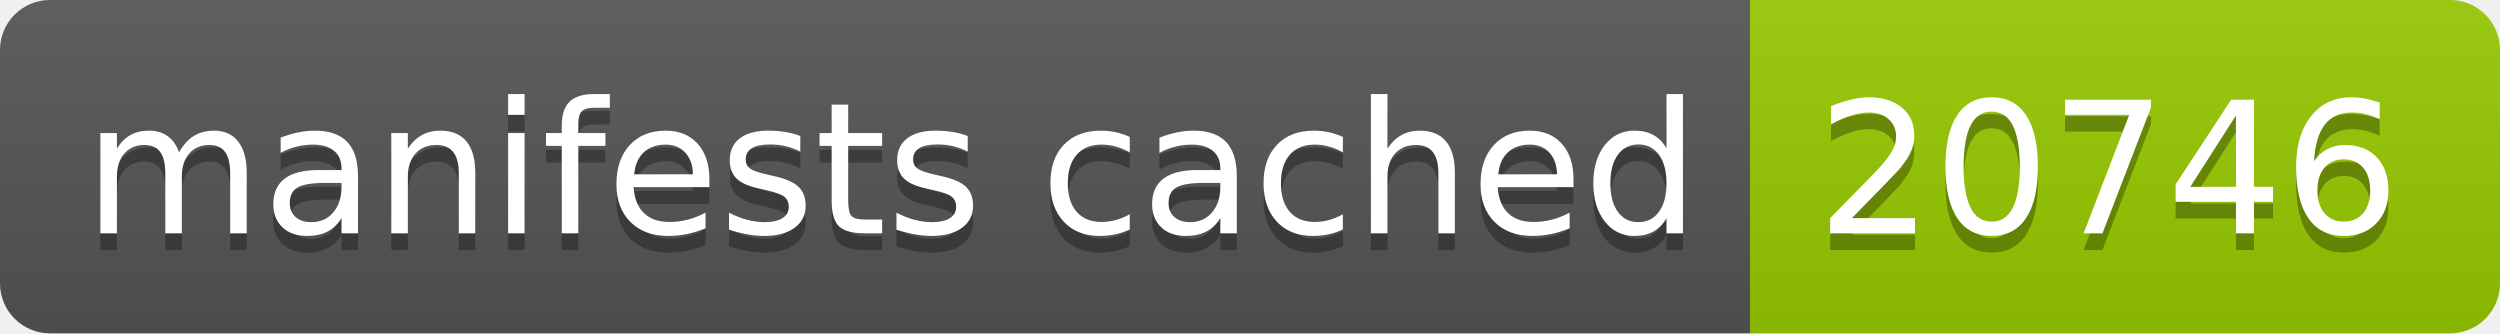
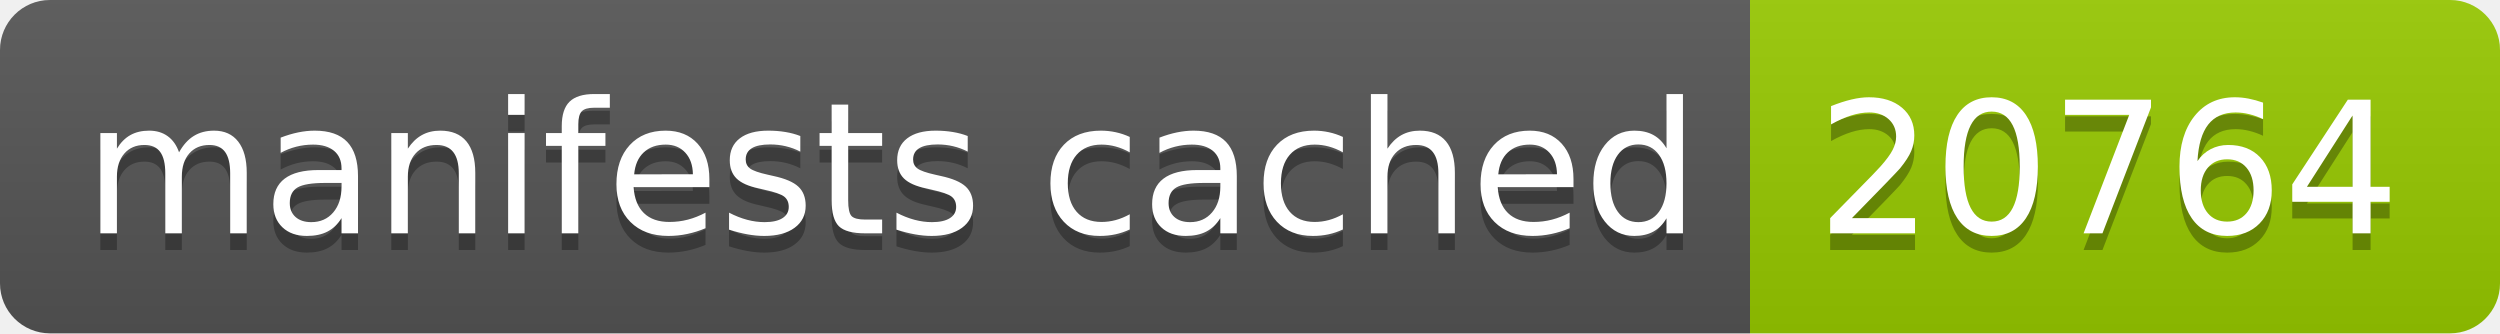
- <svg xmlns="http://www.w3.org/2000/svg" width="150" height="20" role="img" aria-label="manifests cached: 20746">
+ <svg xmlns="http://www.w3.org/2000/svg" width="150" height="20" role="img" aria-label="manifests cached: 20764">
  <linearGradient id="s" x2="0" y2="100%">
    <stop offset="0" stop-color="#bbb" stop-opacity=".1" />
    <stop offset="1" stop-opacity=".1" />
  </linearGradient>
  <clipPath id="r">
    <rect width="150" height="20" rx="3" fill="#fff" />
  </clipPath>
  <g clip-path="url(#r)">
    <rect width="105" height="20" fill="#555" />
    <rect x="105" width="45" height="20" fill="#97ca00" />
    <rect width="150" height="20" fill="url(#s)" />
  </g>
  <g fill="#fff" text-anchor="middle" font-family="Verdana,Geneva,DejaVu Sans,sans-serif" text-rendering="geometricPrecision" font-size="110">
    <text aria-hidden="true" x="535" y="150" fill="#010101" fill-opacity=".3" transform="scale(.1)" textLength="950">manifests cached</text>
    <text x="535" y="140" transform="scale(.1)" fill="#fff" textLength="950">manifests cached</text>
-     <text aria-hidden="true" x="1265" y="150" fill="#010101" fill-opacity=".3" transform="scale(.1)" textLength="350">20746</text>
-     <text x="1265" y="140" transform="scale(.1)" fill="#fff" textLength="350">20746</text>
+     <text aria-hidden="true" x="1265" y="150" fill="#010101" fill-opacity=".3" transform="scale(.1)" textLength="350">20764</text>
+     <text x="1265" y="140" transform="scale(.1)" fill="#fff" textLength="350">20764</text>
  </g>
</svg>
